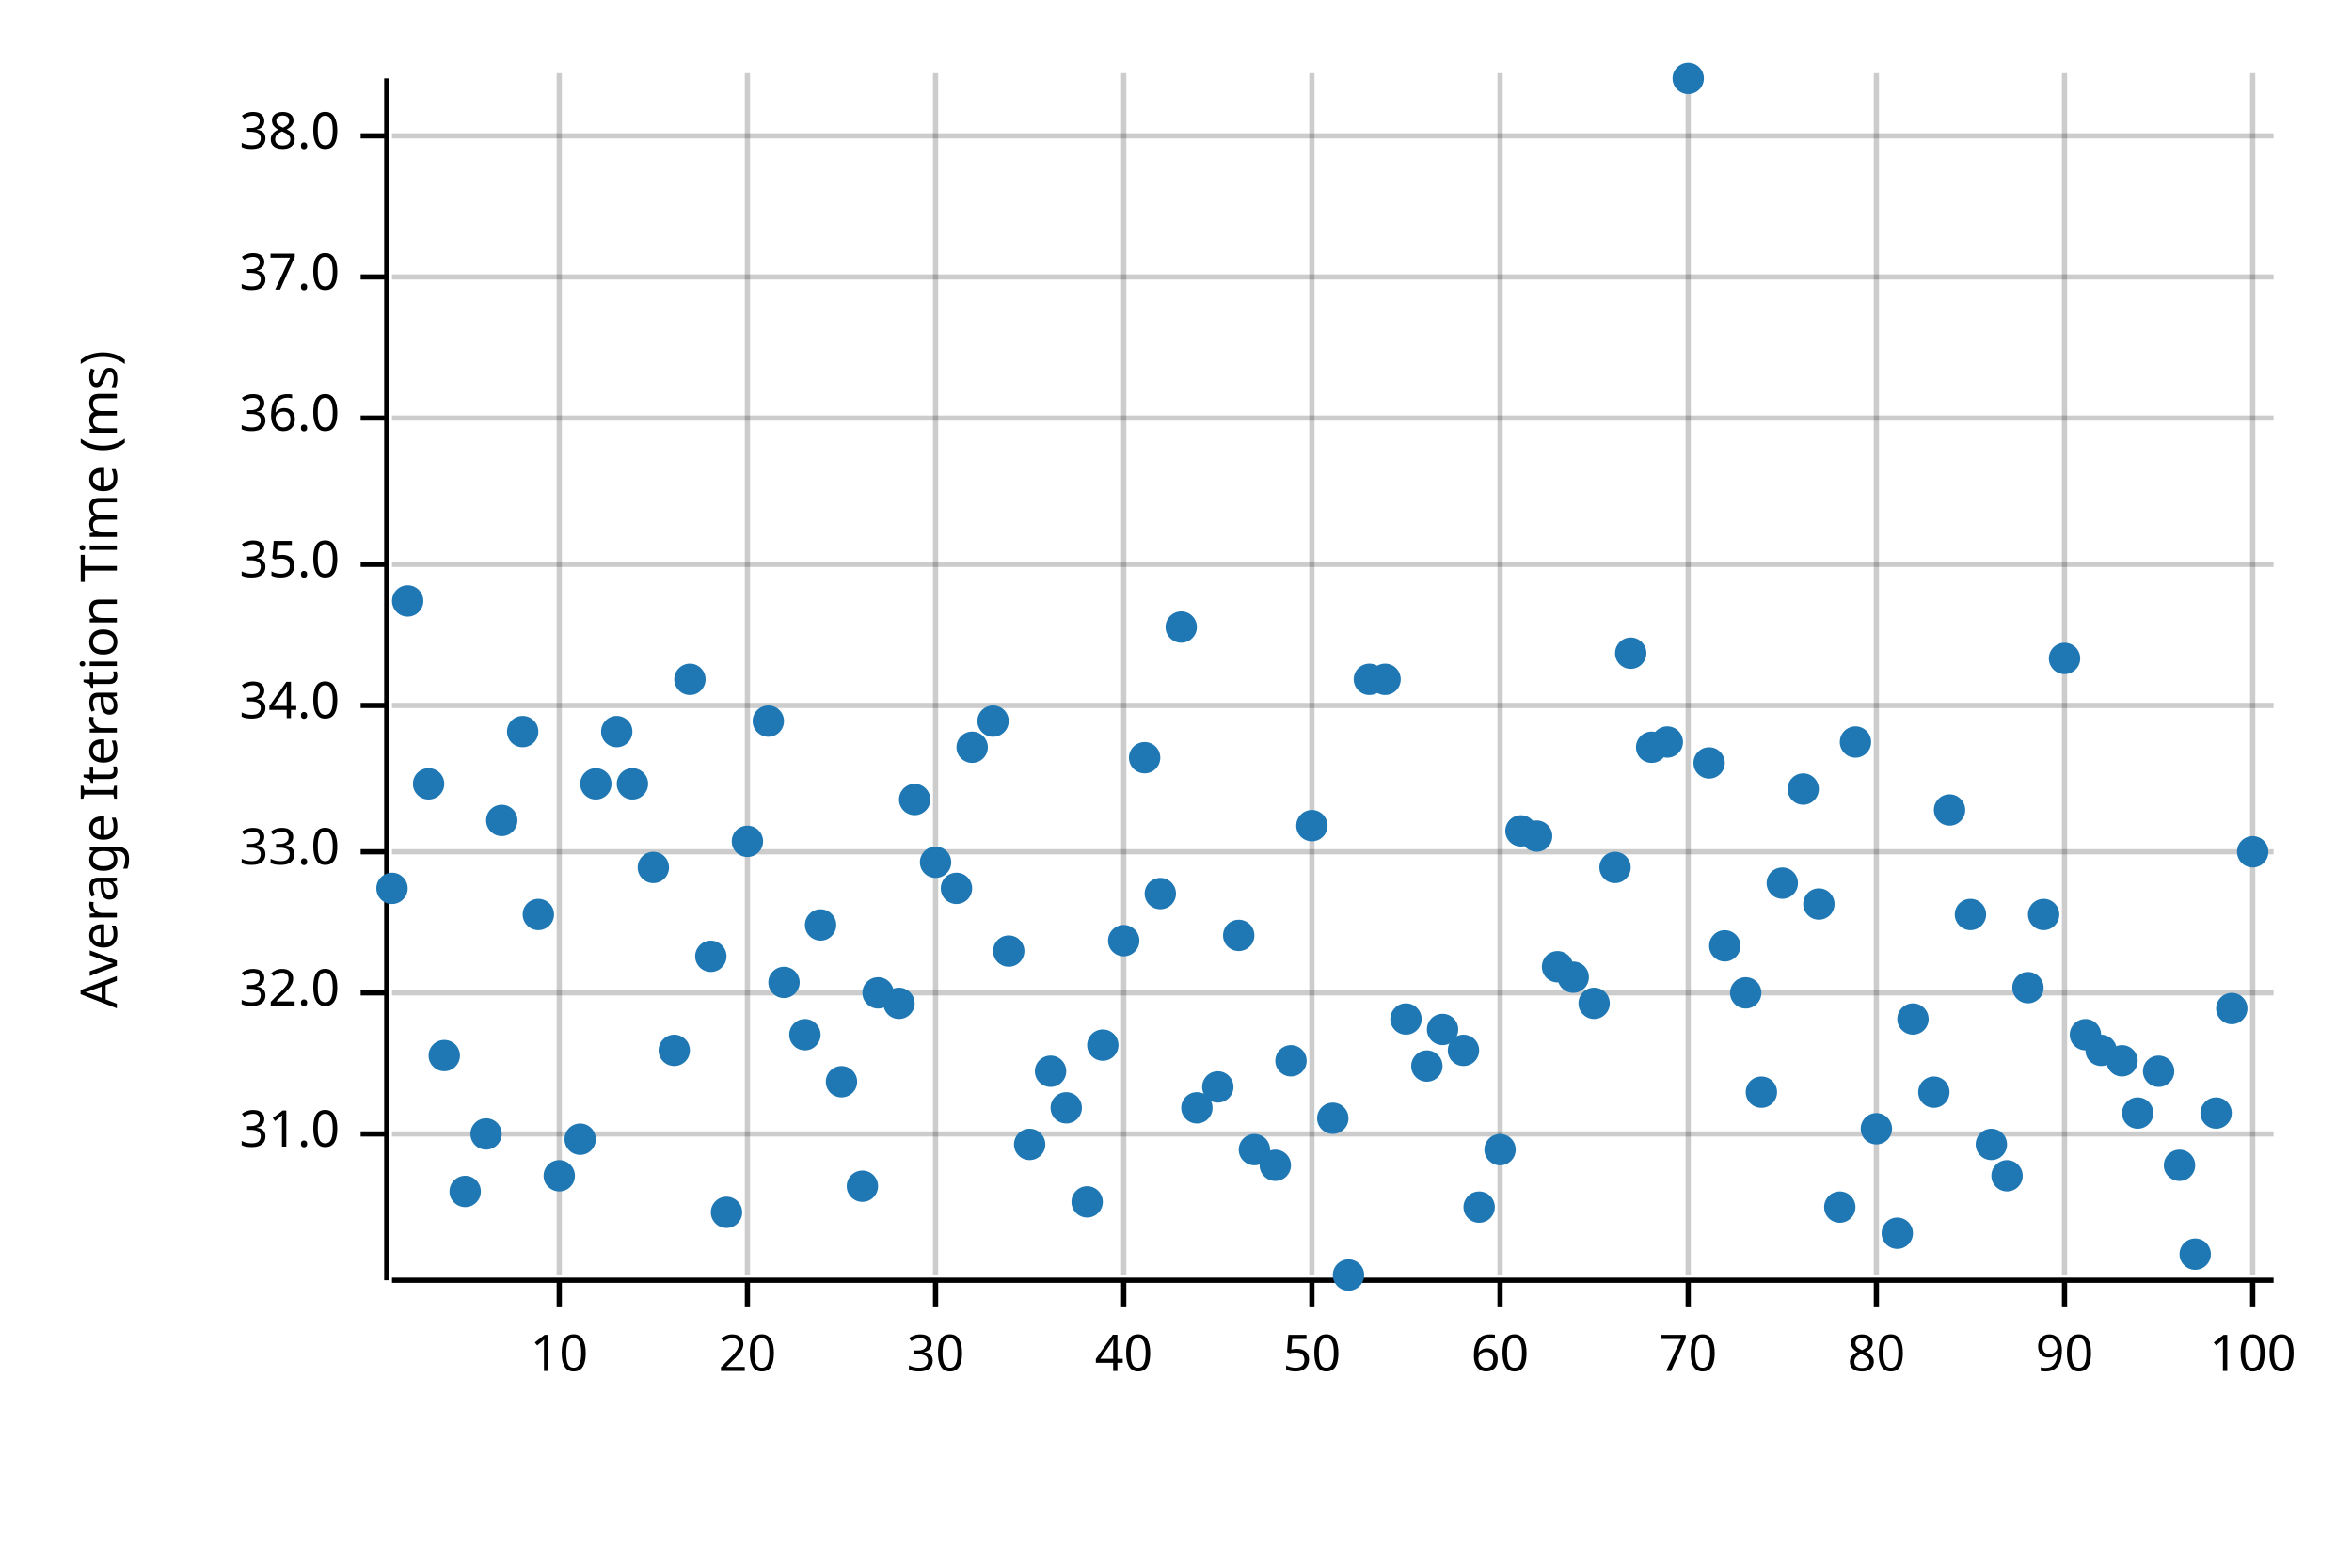
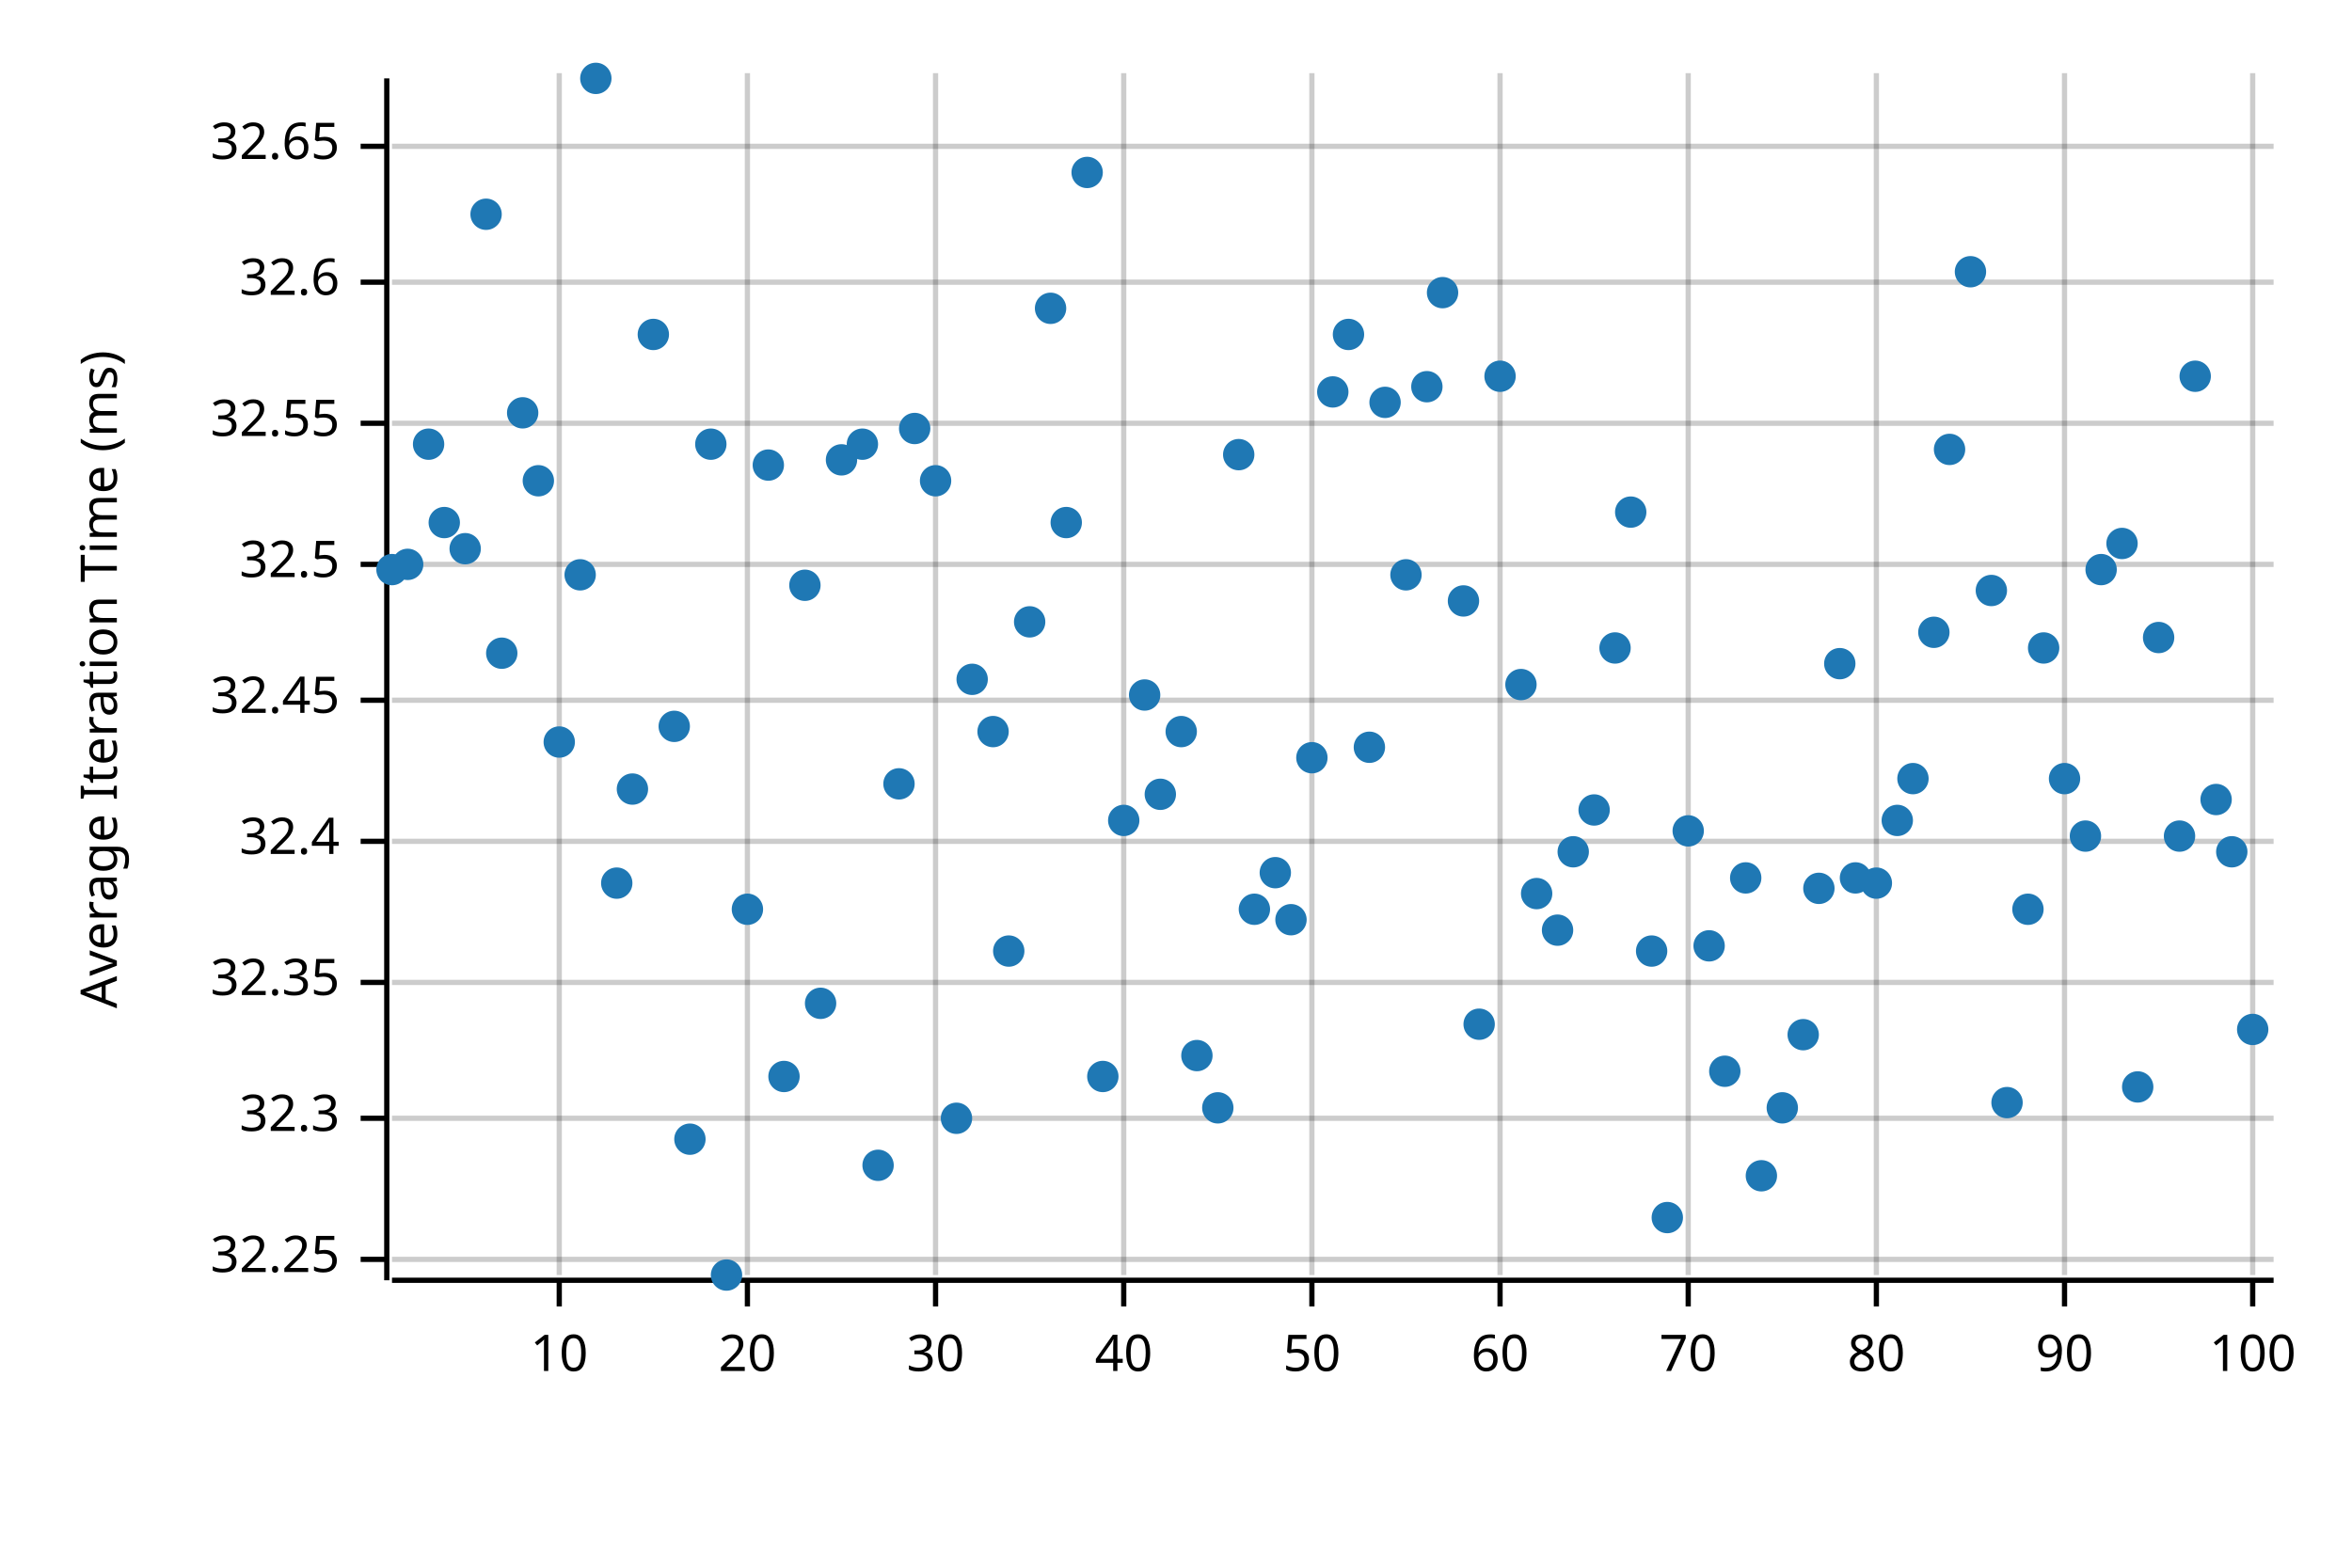
<svg xmlns="http://www.w3.org/2000/svg" width="450" height="300" viewBox="0 0 450 300">
  <text x="15" y="130" dy="0.76em" text-anchor="middle" font-family="sans-serif" font-size="9.677" opacity="1" fill="#000000" transform="rotate(270, 15, 130)">
Average Iteration Time (ms)
</text>
  <line opacity="0.2" stroke="#000000" stroke-width="1" x1="107" y1="244" x2="107" y2="14" />
  <line opacity="0.2" stroke="#000000" stroke-width="1" x1="143" y1="244" x2="143" y2="14" />
  <line opacity="0.2" stroke="#000000" stroke-width="1" x1="179" y1="244" x2="179" y2="14" />
  <line opacity="0.2" stroke="#000000" stroke-width="1" x1="215" y1="244" x2="215" y2="14" />
  <line opacity="0.2" stroke="#000000" stroke-width="1" x1="251" y1="244" x2="251" y2="14" />
  <line opacity="0.2" stroke="#000000" stroke-width="1" x1="287" y1="244" x2="287" y2="14" />
  <line opacity="0.2" stroke="#000000" stroke-width="1" x1="323" y1="244" x2="323" y2="14" />
  <line opacity="0.2" stroke="#000000" stroke-width="1" x1="359" y1="244" x2="359" y2="14" />
  <line opacity="0.2" stroke="#000000" stroke-width="1" x1="395" y1="244" x2="395" y2="14" />
  <line opacity="0.2" stroke="#000000" stroke-width="1" x1="431" y1="244" x2="431" y2="14" />
-   <line opacity="0.2" stroke="#000000" stroke-width="1" x1="75" y1="217" x2="435" y2="217" />
-   <line opacity="0.2" stroke="#000000" stroke-width="1" x1="75" y1="190" x2="435" y2="190" />
-   <line opacity="0.2" stroke="#000000" stroke-width="1" x1="75" y1="163" x2="435" y2="163" />
-   <line opacity="0.2" stroke="#000000" stroke-width="1" x1="75" y1="135" x2="435" y2="135" />
+   <line opacity="0.2" stroke="#000000" stroke-width="1" x1="75" y1="241" x2="435" y2="241" />
+   <line opacity="0.2" stroke="#000000" stroke-width="1" x1="75" y1="214" x2="435" y2="214" />
+   <line opacity="0.2" stroke="#000000" stroke-width="1" x1="75" y1="188" x2="435" y2="188" />
+   <line opacity="0.2" stroke="#000000" stroke-width="1" x1="75" y1="161" x2="435" y2="161" />
+   <line opacity="0.2" stroke="#000000" stroke-width="1" x1="75" y1="134" x2="435" y2="134" />
  <line opacity="0.2" stroke="#000000" stroke-width="1" x1="75" y1="108" x2="435" y2="108" />
-   <line opacity="0.2" stroke="#000000" stroke-width="1" x1="75" y1="80" x2="435" y2="80" />
-   <line opacity="0.2" stroke="#000000" stroke-width="1" x1="75" y1="53" x2="435" y2="53" />
-   <line opacity="0.2" stroke="#000000" stroke-width="1" x1="75" y1="26" x2="435" y2="26" />
+   <line opacity="0.2" stroke="#000000" stroke-width="1" x1="75" y1="81" x2="435" y2="81" />
+   <line opacity="0.2" stroke="#000000" stroke-width="1" x1="75" y1="54" x2="435" y2="54" />
+   <line opacity="0.2" stroke="#000000" stroke-width="1" x1="75" y1="28" x2="435" y2="28" />
  <polyline fill="none" opacity="1" stroke="#000000" stroke-width="1" points="74,15 74,245 " />
-   <text x="65" y="217" dy="0.5ex" text-anchor="end" font-family="sans-serif" font-size="9.677" opacity="1" fill="#000000">
- 31.0
- </text>
-   <polyline fill="none" opacity="1" stroke="#000000" stroke-width="1" points="69,217 74,217 " />
-   <text x="65" y="190" dy="0.5ex" text-anchor="end" font-family="sans-serif" font-size="9.677" opacity="1" fill="#000000">
- 32.0
- </text>
-   <polyline fill="none" opacity="1" stroke="#000000" stroke-width="1" points="69,190 74,190 " />
-   <text x="65" y="163" dy="0.5ex" text-anchor="end" font-family="sans-serif" font-size="9.677" opacity="1" fill="#000000">
- 33.0
- </text>
-   <polyline fill="none" opacity="1" stroke="#000000" stroke-width="1" points="69,163 74,163 " />
-   <text x="65" y="135" dy="0.5ex" text-anchor="end" font-family="sans-serif" font-size="9.677" opacity="1" fill="#000000">
- 34.0
- </text>
-   <polyline fill="none" opacity="1" stroke="#000000" stroke-width="1" points="69,135 74,135 " />
+   <text x="65" y="241" dy="0.5ex" text-anchor="end" font-family="sans-serif" font-size="9.677" opacity="1" fill="#000000">
+ 32.25
+ </text>
+   <polyline fill="none" opacity="1" stroke="#000000" stroke-width="1" points="69,241 74,241 " />
+   <text x="65" y="214" dy="0.5ex" text-anchor="end" font-family="sans-serif" font-size="9.677" opacity="1" fill="#000000">
+ 32.3
+ </text>
+   <polyline fill="none" opacity="1" stroke="#000000" stroke-width="1" points="69,214 74,214 " />
+   <text x="65" y="188" dy="0.5ex" text-anchor="end" font-family="sans-serif" font-size="9.677" opacity="1" fill="#000000">
+ 32.35
+ </text>
+   <polyline fill="none" opacity="1" stroke="#000000" stroke-width="1" points="69,188 74,188 " />
+   <text x="65" y="161" dy="0.5ex" text-anchor="end" font-family="sans-serif" font-size="9.677" opacity="1" fill="#000000">
+ 32.4
+ </text>
+   <polyline fill="none" opacity="1" stroke="#000000" stroke-width="1" points="69,161 74,161 " />
+   <text x="65" y="134" dy="0.5ex" text-anchor="end" font-family="sans-serif" font-size="9.677" opacity="1" fill="#000000">
+ 32.45
+ </text>
+   <polyline fill="none" opacity="1" stroke="#000000" stroke-width="1" points="69,134 74,134 " />
  <text x="65" y="108" dy="0.5ex" text-anchor="end" font-family="sans-serif" font-size="9.677" opacity="1" fill="#000000">
- 35.0
+ 32.5
</text>
  <polyline fill="none" opacity="1" stroke="#000000" stroke-width="1" points="69,108 74,108 " />
-   <text x="65" y="80" dy="0.5ex" text-anchor="end" font-family="sans-serif" font-size="9.677" opacity="1" fill="#000000">
- 36.0
- </text>
-   <polyline fill="none" opacity="1" stroke="#000000" stroke-width="1" points="69,80 74,80 " />
-   <text x="65" y="53" dy="0.5ex" text-anchor="end" font-family="sans-serif" font-size="9.677" opacity="1" fill="#000000">
- 37.0
- </text>
-   <polyline fill="none" opacity="1" stroke="#000000" stroke-width="1" points="69,53 74,53 " />
-   <text x="65" y="26" dy="0.5ex" text-anchor="end" font-family="sans-serif" font-size="9.677" opacity="1" fill="#000000">
- 38.0
- </text>
-   <polyline fill="none" opacity="1" stroke="#000000" stroke-width="1" points="69,26 74,26 " />
+   <text x="65" y="81" dy="0.5ex" text-anchor="end" font-family="sans-serif" font-size="9.677" opacity="1" fill="#000000">
+ 32.55
+ </text>
+   <polyline fill="none" opacity="1" stroke="#000000" stroke-width="1" points="69,81 74,81 " />
+   <text x="65" y="54" dy="0.5ex" text-anchor="end" font-family="sans-serif" font-size="9.677" opacity="1" fill="#000000">
+ 32.6
+ </text>
+   <polyline fill="none" opacity="1" stroke="#000000" stroke-width="1" points="69,54 74,54 " />
+   <text x="65" y="28" dy="0.5ex" text-anchor="end" font-family="sans-serif" font-size="9.677" opacity="1" fill="#000000">
+ 32.65
+ </text>
+   <polyline fill="none" opacity="1" stroke="#000000" stroke-width="1" points="69,28 74,28 " />
  <polyline fill="none" opacity="1" stroke="#000000" stroke-width="1" points="75,245 435,245 " />
  <text x="107" y="255" dy="0.76em" text-anchor="middle" font-family="sans-serif" font-size="9.677" opacity="1" fill="#000000">
10
</text>
  <polyline fill="none" opacity="1" stroke="#000000" stroke-width="1" points="107,245 107,250 " />
  <text x="143" y="255" dy="0.76em" text-anchor="middle" font-family="sans-serif" font-size="9.677" opacity="1" fill="#000000">
20
</text>
  <polyline fill="none" opacity="1" stroke="#000000" stroke-width="1" points="143,245 143,250 " />
  <text x="179" y="255" dy="0.76em" text-anchor="middle" font-family="sans-serif" font-size="9.677" opacity="1" fill="#000000">
30
</text>
  <polyline fill="none" opacity="1" stroke="#000000" stroke-width="1" points="179,245 179,250 " />
  <text x="215" y="255" dy="0.76em" text-anchor="middle" font-family="sans-serif" font-size="9.677" opacity="1" fill="#000000">
40
</text>
  <polyline fill="none" opacity="1" stroke="#000000" stroke-width="1" points="215,245 215,250 " />
  <text x="251" y="255" dy="0.76em" text-anchor="middle" font-family="sans-serif" font-size="9.677" opacity="1" fill="#000000">
50
</text>
  <polyline fill="none" opacity="1" stroke="#000000" stroke-width="1" points="251,245 251,250 " />
  <text x="287" y="255" dy="0.76em" text-anchor="middle" font-family="sans-serif" font-size="9.677" opacity="1" fill="#000000">
60
</text>
  <polyline fill="none" opacity="1" stroke="#000000" stroke-width="1" points="287,245 287,250 " />
  <text x="323" y="255" dy="0.76em" text-anchor="middle" font-family="sans-serif" font-size="9.677" opacity="1" fill="#000000">
70
</text>
  <polyline fill="none" opacity="1" stroke="#000000" stroke-width="1" points="323,245 323,250 " />
  <text x="359" y="255" dy="0.76em" text-anchor="middle" font-family="sans-serif" font-size="9.677" opacity="1" fill="#000000">
80
</text>
  <polyline fill="none" opacity="1" stroke="#000000" stroke-width="1" points="359,245 359,250 " />
  <text x="395" y="255" dy="0.76em" text-anchor="middle" font-family="sans-serif" font-size="9.677" opacity="1" fill="#000000">
90
</text>
  <polyline fill="none" opacity="1" stroke="#000000" stroke-width="1" points="395,245 395,250 " />
  <text x="431" y="255" dy="0.76em" text-anchor="middle" font-family="sans-serif" font-size="9.677" opacity="1" fill="#000000">
100
</text>
  <polyline fill="none" opacity="1" stroke="#000000" stroke-width="1" points="431,245 431,250 " />
-   <circle cx="75" cy="170" r="3" opacity="1" fill="#1F78B4" stroke="none" stroke-width="1" />
-   <circle cx="78" cy="115" r="3" opacity="1" fill="#1F78B4" stroke="none" stroke-width="1" />
-   <circle cx="82" cy="150" r="3" opacity="1" fill="#1F78B4" stroke="none" stroke-width="1" />
-   <circle cx="85" cy="202" r="3" opacity="1" fill="#1F78B4" stroke="none" stroke-width="1" />
-   <circle cx="89" cy="228" r="3" opacity="1" fill="#1F78B4" stroke="none" stroke-width="1" />
-   <circle cx="93" cy="217" r="3" opacity="1" fill="#1F78B4" stroke="none" stroke-width="1" />
-   <circle cx="96" cy="157" r="3" opacity="1" fill="#1F78B4" stroke="none" stroke-width="1" />
-   <circle cx="100" cy="140" r="3" opacity="1" fill="#1F78B4" stroke="none" stroke-width="1" />
-   <circle cx="103" cy="175" r="3" opacity="1" fill="#1F78B4" stroke="none" stroke-width="1" />
-   <circle cx="107" cy="225" r="3" opacity="1" fill="#1F78B4" stroke="none" stroke-width="1" />
-   <circle cx="111" cy="218" r="3" opacity="1" fill="#1F78B4" stroke="none" stroke-width="1" />
-   <circle cx="114" cy="150" r="3" opacity="1" fill="#1F78B4" stroke="none" stroke-width="1" />
-   <circle cx="118" cy="140" r="3" opacity="1" fill="#1F78B4" stroke="none" stroke-width="1" />
-   <circle cx="121" cy="150" r="3" opacity="1" fill="#1F78B4" stroke="none" stroke-width="1" />
-   <circle cx="125" cy="166" r="3" opacity="1" fill="#1F78B4" stroke="none" stroke-width="1" />
-   <circle cx="129" cy="201" r="3" opacity="1" fill="#1F78B4" stroke="none" stroke-width="1" />
-   <circle cx="132" cy="130" r="3" opacity="1" fill="#1F78B4" stroke="none" stroke-width="1" />
-   <circle cx="136" cy="183" r="3" opacity="1" fill="#1F78B4" stroke="none" stroke-width="1" />
-   <circle cx="139" cy="232" r="3" opacity="1" fill="#1F78B4" stroke="none" stroke-width="1" />
-   <circle cx="143" cy="161" r="3" opacity="1" fill="#1F78B4" stroke="none" stroke-width="1" />
-   <circle cx="147" cy="138" r="3" opacity="1" fill="#1F78B4" stroke="none" stroke-width="1" />
-   <circle cx="150" cy="188" r="3" opacity="1" fill="#1F78B4" stroke="none" stroke-width="1" />
-   <circle cx="154" cy="198" r="3" opacity="1" fill="#1F78B4" stroke="none" stroke-width="1" />
-   <circle cx="157" cy="177" r="3" opacity="1" fill="#1F78B4" stroke="none" stroke-width="1" />
-   <circle cx="161" cy="207" r="3" opacity="1" fill="#1F78B4" stroke="none" stroke-width="1" />
-   <circle cx="165" cy="227" r="3" opacity="1" fill="#1F78B4" stroke="none" stroke-width="1" />
-   <circle cx="168" cy="190" r="3" opacity="1" fill="#1F78B4" stroke="none" stroke-width="1" />
-   <circle cx="172" cy="192" r="3" opacity="1" fill="#1F78B4" stroke="none" stroke-width="1" />
-   <circle cx="175" cy="153" r="3" opacity="1" fill="#1F78B4" stroke="none" stroke-width="1" />
-   <circle cx="179" cy="165" r="3" opacity="1" fill="#1F78B4" stroke="none" stroke-width="1" />
-   <circle cx="183" cy="170" r="3" opacity="1" fill="#1F78B4" stroke="none" stroke-width="1" />
-   <circle cx="186" cy="143" r="3" opacity="1" fill="#1F78B4" stroke="none" stroke-width="1" />
-   <circle cx="190" cy="138" r="3" opacity="1" fill="#1F78B4" stroke="none" stroke-width="1" />
+   <circle cx="75" cy="109" r="3" opacity="1" fill="#1F78B4" stroke="none" stroke-width="1" />
+   <circle cx="78" cy="108" r="3" opacity="1" fill="#1F78B4" stroke="none" stroke-width="1" />
+   <circle cx="82" cy="85" r="3" opacity="1" fill="#1F78B4" stroke="none" stroke-width="1" />
+   <circle cx="85" cy="100" r="3" opacity="1" fill="#1F78B4" stroke="none" stroke-width="1" />
+   <circle cx="89" cy="105" r="3" opacity="1" fill="#1F78B4" stroke="none" stroke-width="1" />
+   <circle cx="93" cy="41" r="3" opacity="1" fill="#1F78B4" stroke="none" stroke-width="1" />
+   <circle cx="96" cy="125" r="3" opacity="1" fill="#1F78B4" stroke="none" stroke-width="1" />
+   <circle cx="100" cy="79" r="3" opacity="1" fill="#1F78B4" stroke="none" stroke-width="1" />
+   <circle cx="103" cy="92" r="3" opacity="1" fill="#1F78B4" stroke="none" stroke-width="1" />
+   <circle cx="107" cy="142" r="3" opacity="1" fill="#1F78B4" stroke="none" stroke-width="1" />
+   <circle cx="111" cy="110" r="3" opacity="1" fill="#1F78B4" stroke="none" stroke-width="1" />
+   <circle cx="114" cy="15" r="3" opacity="1" fill="#1F78B4" stroke="none" stroke-width="1" />
+   <circle cx="118" cy="169" r="3" opacity="1" fill="#1F78B4" stroke="none" stroke-width="1" />
+   <circle cx="121" cy="151" r="3" opacity="1" fill="#1F78B4" stroke="none" stroke-width="1" />
+   <circle cx="125" cy="64" r="3" opacity="1" fill="#1F78B4" stroke="none" stroke-width="1" />
+   <circle cx="129" cy="139" r="3" opacity="1" fill="#1F78B4" stroke="none" stroke-width="1" />
+   <circle cx="132" cy="218" r="3" opacity="1" fill="#1F78B4" stroke="none" stroke-width="1" />
+   <circle cx="136" cy="85" r="3" opacity="1" fill="#1F78B4" stroke="none" stroke-width="1" />
+   <circle cx="139" cy="244" r="3" opacity="1" fill="#1F78B4" stroke="none" stroke-width="1" />
+   <circle cx="143" cy="174" r="3" opacity="1" fill="#1F78B4" stroke="none" stroke-width="1" />
+   <circle cx="147" cy="89" r="3" opacity="1" fill="#1F78B4" stroke="none" stroke-width="1" />
+   <circle cx="150" cy="206" r="3" opacity="1" fill="#1F78B4" stroke="none" stroke-width="1" />
+   <circle cx="154" cy="112" r="3" opacity="1" fill="#1F78B4" stroke="none" stroke-width="1" />
+   <circle cx="157" cy="192" r="3" opacity="1" fill="#1F78B4" stroke="none" stroke-width="1" />
+   <circle cx="161" cy="88" r="3" opacity="1" fill="#1F78B4" stroke="none" stroke-width="1" />
+   <circle cx="165" cy="85" r="3" opacity="1" fill="#1F78B4" stroke="none" stroke-width="1" />
+   <circle cx="168" cy="223" r="3" opacity="1" fill="#1F78B4" stroke="none" stroke-width="1" />
+   <circle cx="172" cy="150" r="3" opacity="1" fill="#1F78B4" stroke="none" stroke-width="1" />
+   <circle cx="175" cy="82" r="3" opacity="1" fill="#1F78B4" stroke="none" stroke-width="1" />
+   <circle cx="179" cy="92" r="3" opacity="1" fill="#1F78B4" stroke="none" stroke-width="1" />
+   <circle cx="183" cy="214" r="3" opacity="1" fill="#1F78B4" stroke="none" stroke-width="1" />
+   <circle cx="186" cy="130" r="3" opacity="1" fill="#1F78B4" stroke="none" stroke-width="1" />
+   <circle cx="190" cy="140" r="3" opacity="1" fill="#1F78B4" stroke="none" stroke-width="1" />
  <circle cx="193" cy="182" r="3" opacity="1" fill="#1F78B4" stroke="none" stroke-width="1" />
-   <circle cx="197" cy="219" r="3" opacity="1" fill="#1F78B4" stroke="none" stroke-width="1" />
-   <circle cx="201" cy="205" r="3" opacity="1" fill="#1F78B4" stroke="none" stroke-width="1" />
-   <circle cx="204" cy="212" r="3" opacity="1" fill="#1F78B4" stroke="none" stroke-width="1" />
-   <circle cx="208" cy="230" r="3" opacity="1" fill="#1F78B4" stroke="none" stroke-width="1" />
-   <circle cx="211" cy="200" r="3" opacity="1" fill="#1F78B4" stroke="none" stroke-width="1" />
-   <circle cx="215" cy="180" r="3" opacity="1" fill="#1F78B4" stroke="none" stroke-width="1" />
-   <circle cx="219" cy="145" r="3" opacity="1" fill="#1F78B4" stroke="none" stroke-width="1" />
-   <circle cx="222" cy="171" r="3" opacity="1" fill="#1F78B4" stroke="none" stroke-width="1" />
-   <circle cx="226" cy="120" r="3" opacity="1" fill="#1F78B4" stroke="none" stroke-width="1" />
-   <circle cx="229" cy="212" r="3" opacity="1" fill="#1F78B4" stroke="none" stroke-width="1" />
-   <circle cx="233" cy="208" r="3" opacity="1" fill="#1F78B4" stroke="none" stroke-width="1" />
-   <circle cx="237" cy="179" r="3" opacity="1" fill="#1F78B4" stroke="none" stroke-width="1" />
-   <circle cx="240" cy="220" r="3" opacity="1" fill="#1F78B4" stroke="none" stroke-width="1" />
-   <circle cx="244" cy="223" r="3" opacity="1" fill="#1F78B4" stroke="none" stroke-width="1" />
-   <circle cx="247" cy="203" r="3" opacity="1" fill="#1F78B4" stroke="none" stroke-width="1" />
-   <circle cx="251" cy="158" r="3" opacity="1" fill="#1F78B4" stroke="none" stroke-width="1" />
-   <circle cx="255" cy="214" r="3" opacity="1" fill="#1F78B4" stroke="none" stroke-width="1" />
-   <circle cx="258" cy="244" r="3" opacity="1" fill="#1F78B4" stroke="none" stroke-width="1" />
-   <circle cx="262" cy="130" r="3" opacity="1" fill="#1F78B4" stroke="none" stroke-width="1" />
-   <circle cx="265" cy="130" r="3" opacity="1" fill="#1F78B4" stroke="none" stroke-width="1" />
-   <circle cx="269" cy="195" r="3" opacity="1" fill="#1F78B4" stroke="none" stroke-width="1" />
-   <circle cx="273" cy="204" r="3" opacity="1" fill="#1F78B4" stroke="none" stroke-width="1" />
-   <circle cx="276" cy="197" r="3" opacity="1" fill="#1F78B4" stroke="none" stroke-width="1" />
-   <circle cx="280" cy="201" r="3" opacity="1" fill="#1F78B4" stroke="none" stroke-width="1" />
-   <circle cx="283" cy="231" r="3" opacity="1" fill="#1F78B4" stroke="none" stroke-width="1" />
-   <circle cx="287" cy="220" r="3" opacity="1" fill="#1F78B4" stroke="none" stroke-width="1" />
-   <circle cx="291" cy="159" r="3" opacity="1" fill="#1F78B4" stroke="none" stroke-width="1" />
-   <circle cx="294" cy="160" r="3" opacity="1" fill="#1F78B4" stroke="none" stroke-width="1" />
-   <circle cx="298" cy="185" r="3" opacity="1" fill="#1F78B4" stroke="none" stroke-width="1" />
-   <circle cx="301" cy="187" r="3" opacity="1" fill="#1F78B4" stroke="none" stroke-width="1" />
-   <circle cx="305" cy="192" r="3" opacity="1" fill="#1F78B4" stroke="none" stroke-width="1" />
-   <circle cx="309" cy="166" r="3" opacity="1" fill="#1F78B4" stroke="none" stroke-width="1" />
-   <circle cx="312" cy="125" r="3" opacity="1" fill="#1F78B4" stroke="none" stroke-width="1" />
-   <circle cx="316" cy="143" r="3" opacity="1" fill="#1F78B4" stroke="none" stroke-width="1" />
-   <circle cx="319" cy="142" r="3" opacity="1" fill="#1F78B4" stroke="none" stroke-width="1" />
-   <circle cx="323" cy="15" r="3" opacity="1" fill="#1F78B4" stroke="none" stroke-width="1" />
-   <circle cx="327" cy="146" r="3" opacity="1" fill="#1F78B4" stroke="none" stroke-width="1" />
-   <circle cx="330" cy="181" r="3" opacity="1" fill="#1F78B4" stroke="none" stroke-width="1" />
-   <circle cx="334" cy="190" r="3" opacity="1" fill="#1F78B4" stroke="none" stroke-width="1" />
-   <circle cx="337" cy="209" r="3" opacity="1" fill="#1F78B4" stroke="none" stroke-width="1" />
-   <circle cx="341" cy="169" r="3" opacity="1" fill="#1F78B4" stroke="none" stroke-width="1" />
-   <circle cx="345" cy="151" r="3" opacity="1" fill="#1F78B4" stroke="none" stroke-width="1" />
-   <circle cx="348" cy="173" r="3" opacity="1" fill="#1F78B4" stroke="none" stroke-width="1" />
-   <circle cx="352" cy="231" r="3" opacity="1" fill="#1F78B4" stroke="none" stroke-width="1" />
-   <circle cx="355" cy="142" r="3" opacity="1" fill="#1F78B4" stroke="none" stroke-width="1" />
-   <circle cx="359" cy="216" r="3" opacity="1" fill="#1F78B4" stroke="none" stroke-width="1" />
-   <circle cx="363" cy="236" r="3" opacity="1" fill="#1F78B4" stroke="none" stroke-width="1" />
-   <circle cx="366" cy="195" r="3" opacity="1" fill="#1F78B4" stroke="none" stroke-width="1" />
-   <circle cx="370" cy="209" r="3" opacity="1" fill="#1F78B4" stroke="none" stroke-width="1" />
-   <circle cx="373" cy="155" r="3" opacity="1" fill="#1F78B4" stroke="none" stroke-width="1" />
-   <circle cx="377" cy="175" r="3" opacity="1" fill="#1F78B4" stroke="none" stroke-width="1" />
-   <circle cx="381" cy="219" r="3" opacity="1" fill="#1F78B4" stroke="none" stroke-width="1" />
-   <circle cx="384" cy="225" r="3" opacity="1" fill="#1F78B4" stroke="none" stroke-width="1" />
-   <circle cx="388" cy="189" r="3" opacity="1" fill="#1F78B4" stroke="none" stroke-width="1" />
-   <circle cx="391" cy="175" r="3" opacity="1" fill="#1F78B4" stroke="none" stroke-width="1" />
-   <circle cx="395" cy="126" r="3" opacity="1" fill="#1F78B4" stroke="none" stroke-width="1" />
-   <circle cx="399" cy="198" r="3" opacity="1" fill="#1F78B4" stroke="none" stroke-width="1" />
-   <circle cx="402" cy="201" r="3" opacity="1" fill="#1F78B4" stroke="none" stroke-width="1" />
-   <circle cx="406" cy="203" r="3" opacity="1" fill="#1F78B4" stroke="none" stroke-width="1" />
-   <circle cx="409" cy="213" r="3" opacity="1" fill="#1F78B4" stroke="none" stroke-width="1" />
-   <circle cx="413" cy="205" r="3" opacity="1" fill="#1F78B4" stroke="none" stroke-width="1" />
-   <circle cx="417" cy="223" r="3" opacity="1" fill="#1F78B4" stroke="none" stroke-width="1" />
-   <circle cx="420" cy="240" r="3" opacity="1" fill="#1F78B4" stroke="none" stroke-width="1" />
-   <circle cx="424" cy="213" r="3" opacity="1" fill="#1F78B4" stroke="none" stroke-width="1" />
-   <circle cx="427" cy="193" r="3" opacity="1" fill="#1F78B4" stroke="none" stroke-width="1" />
-   <circle cx="431" cy="163" r="3" opacity="1" fill="#1F78B4" stroke="none" stroke-width="1" />
+   <circle cx="197" cy="119" r="3" opacity="1" fill="#1F78B4" stroke="none" stroke-width="1" />
+   <circle cx="201" cy="59" r="3" opacity="1" fill="#1F78B4" stroke="none" stroke-width="1" />
+   <circle cx="204" cy="100" r="3" opacity="1" fill="#1F78B4" stroke="none" stroke-width="1" />
+   <circle cx="208" cy="33" r="3" opacity="1" fill="#1F78B4" stroke="none" stroke-width="1" />
+   <circle cx="211" cy="206" r="3" opacity="1" fill="#1F78B4" stroke="none" stroke-width="1" />
+   <circle cx="215" cy="157" r="3" opacity="1" fill="#1F78B4" stroke="none" stroke-width="1" />
+   <circle cx="219" cy="133" r="3" opacity="1" fill="#1F78B4" stroke="none" stroke-width="1" />
+   <circle cx="222" cy="152" r="3" opacity="1" fill="#1F78B4" stroke="none" stroke-width="1" />
+   <circle cx="226" cy="140" r="3" opacity="1" fill="#1F78B4" stroke="none" stroke-width="1" />
+   <circle cx="229" cy="202" r="3" opacity="1" fill="#1F78B4" stroke="none" stroke-width="1" />
+   <circle cx="233" cy="212" r="3" opacity="1" fill="#1F78B4" stroke="none" stroke-width="1" />
+   <circle cx="237" cy="87" r="3" opacity="1" fill="#1F78B4" stroke="none" stroke-width="1" />
+   <circle cx="240" cy="174" r="3" opacity="1" fill="#1F78B4" stroke="none" stroke-width="1" />
+   <circle cx="244" cy="167" r="3" opacity="1" fill="#1F78B4" stroke="none" stroke-width="1" />
+   <circle cx="247" cy="176" r="3" opacity="1" fill="#1F78B4" stroke="none" stroke-width="1" />
+   <circle cx="251" cy="145" r="3" opacity="1" fill="#1F78B4" stroke="none" stroke-width="1" />
+   <circle cx="255" cy="75" r="3" opacity="1" fill="#1F78B4" stroke="none" stroke-width="1" />
+   <circle cx="258" cy="64" r="3" opacity="1" fill="#1F78B4" stroke="none" stroke-width="1" />
+   <circle cx="262" cy="143" r="3" opacity="1" fill="#1F78B4" stroke="none" stroke-width="1" />
+   <circle cx="265" cy="77" r="3" opacity="1" fill="#1F78B4" stroke="none" stroke-width="1" />
+   <circle cx="269" cy="110" r="3" opacity="1" fill="#1F78B4" stroke="none" stroke-width="1" />
+   <circle cx="273" cy="74" r="3" opacity="1" fill="#1F78B4" stroke="none" stroke-width="1" />
+   <circle cx="276" cy="56" r="3" opacity="1" fill="#1F78B4" stroke="none" stroke-width="1" />
+   <circle cx="280" cy="115" r="3" opacity="1" fill="#1F78B4" stroke="none" stroke-width="1" />
+   <circle cx="283" cy="196" r="3" opacity="1" fill="#1F78B4" stroke="none" stroke-width="1" />
+   <circle cx="287" cy="72" r="3" opacity="1" fill="#1F78B4" stroke="none" stroke-width="1" />
+   <circle cx="291" cy="131" r="3" opacity="1" fill="#1F78B4" stroke="none" stroke-width="1" />
+   <circle cx="294" cy="171" r="3" opacity="1" fill="#1F78B4" stroke="none" stroke-width="1" />
+   <circle cx="298" cy="178" r="3" opacity="1" fill="#1F78B4" stroke="none" stroke-width="1" />
+   <circle cx="301" cy="163" r="3" opacity="1" fill="#1F78B4" stroke="none" stroke-width="1" />
+   <circle cx="305" cy="155" r="3" opacity="1" fill="#1F78B4" stroke="none" stroke-width="1" />
+   <circle cx="309" cy="124" r="3" opacity="1" fill="#1F78B4" stroke="none" stroke-width="1" />
+   <circle cx="312" cy="98" r="3" opacity="1" fill="#1F78B4" stroke="none" stroke-width="1" />
+   <circle cx="316" cy="182" r="3" opacity="1" fill="#1F78B4" stroke="none" stroke-width="1" />
+   <circle cx="319" cy="233" r="3" opacity="1" fill="#1F78B4" stroke="none" stroke-width="1" />
+   <circle cx="323" cy="159" r="3" opacity="1" fill="#1F78B4" stroke="none" stroke-width="1" />
+   <circle cx="327" cy="181" r="3" opacity="1" fill="#1F78B4" stroke="none" stroke-width="1" />
+   <circle cx="330" cy="205" r="3" opacity="1" fill="#1F78B4" stroke="none" stroke-width="1" />
+   <circle cx="334" cy="168" r="3" opacity="1" fill="#1F78B4" stroke="none" stroke-width="1" />
+   <circle cx="337" cy="225" r="3" opacity="1" fill="#1F78B4" stroke="none" stroke-width="1" />
+   <circle cx="341" cy="212" r="3" opacity="1" fill="#1F78B4" stroke="none" stroke-width="1" />
+   <circle cx="345" cy="198" r="3" opacity="1" fill="#1F78B4" stroke="none" stroke-width="1" />
+   <circle cx="348" cy="170" r="3" opacity="1" fill="#1F78B4" stroke="none" stroke-width="1" />
+   <circle cx="352" cy="127" r="3" opacity="1" fill="#1F78B4" stroke="none" stroke-width="1" />
+   <circle cx="355" cy="168" r="3" opacity="1" fill="#1F78B4" stroke="none" stroke-width="1" />
+   <circle cx="359" cy="169" r="3" opacity="1" fill="#1F78B4" stroke="none" stroke-width="1" />
+   <circle cx="363" cy="157" r="3" opacity="1" fill="#1F78B4" stroke="none" stroke-width="1" />
+   <circle cx="366" cy="149" r="3" opacity="1" fill="#1F78B4" stroke="none" stroke-width="1" />
+   <circle cx="370" cy="121" r="3" opacity="1" fill="#1F78B4" stroke="none" stroke-width="1" />
+   <circle cx="373" cy="86" r="3" opacity="1" fill="#1F78B4" stroke="none" stroke-width="1" />
+   <circle cx="377" cy="52" r="3" opacity="1" fill="#1F78B4" stroke="none" stroke-width="1" />
+   <circle cx="381" cy="113" r="3" opacity="1" fill="#1F78B4" stroke="none" stroke-width="1" />
+   <circle cx="384" cy="211" r="3" opacity="1" fill="#1F78B4" stroke="none" stroke-width="1" />
+   <circle cx="388" cy="174" r="3" opacity="1" fill="#1F78B4" stroke="none" stroke-width="1" />
+   <circle cx="391" cy="124" r="3" opacity="1" fill="#1F78B4" stroke="none" stroke-width="1" />
+   <circle cx="395" cy="149" r="3" opacity="1" fill="#1F78B4" stroke="none" stroke-width="1" />
+   <circle cx="399" cy="160" r="3" opacity="1" fill="#1F78B4" stroke="none" stroke-width="1" />
+   <circle cx="402" cy="109" r="3" opacity="1" fill="#1F78B4" stroke="none" stroke-width="1" />
+   <circle cx="406" cy="104" r="3" opacity="1" fill="#1F78B4" stroke="none" stroke-width="1" />
+   <circle cx="409" cy="208" r="3" opacity="1" fill="#1F78B4" stroke="none" stroke-width="1" />
+   <circle cx="413" cy="122" r="3" opacity="1" fill="#1F78B4" stroke="none" stroke-width="1" />
+   <circle cx="417" cy="160" r="3" opacity="1" fill="#1F78B4" stroke="none" stroke-width="1" />
+   <circle cx="420" cy="72" r="3" opacity="1" fill="#1F78B4" stroke="none" stroke-width="1" />
+   <circle cx="424" cy="153" r="3" opacity="1" fill="#1F78B4" stroke="none" stroke-width="1" />
+   <circle cx="427" cy="163" r="3" opacity="1" fill="#1F78B4" stroke="none" stroke-width="1" />
+   <circle cx="431" cy="197" r="3" opacity="1" fill="#1F78B4" stroke="none" stroke-width="1" />
</svg>
